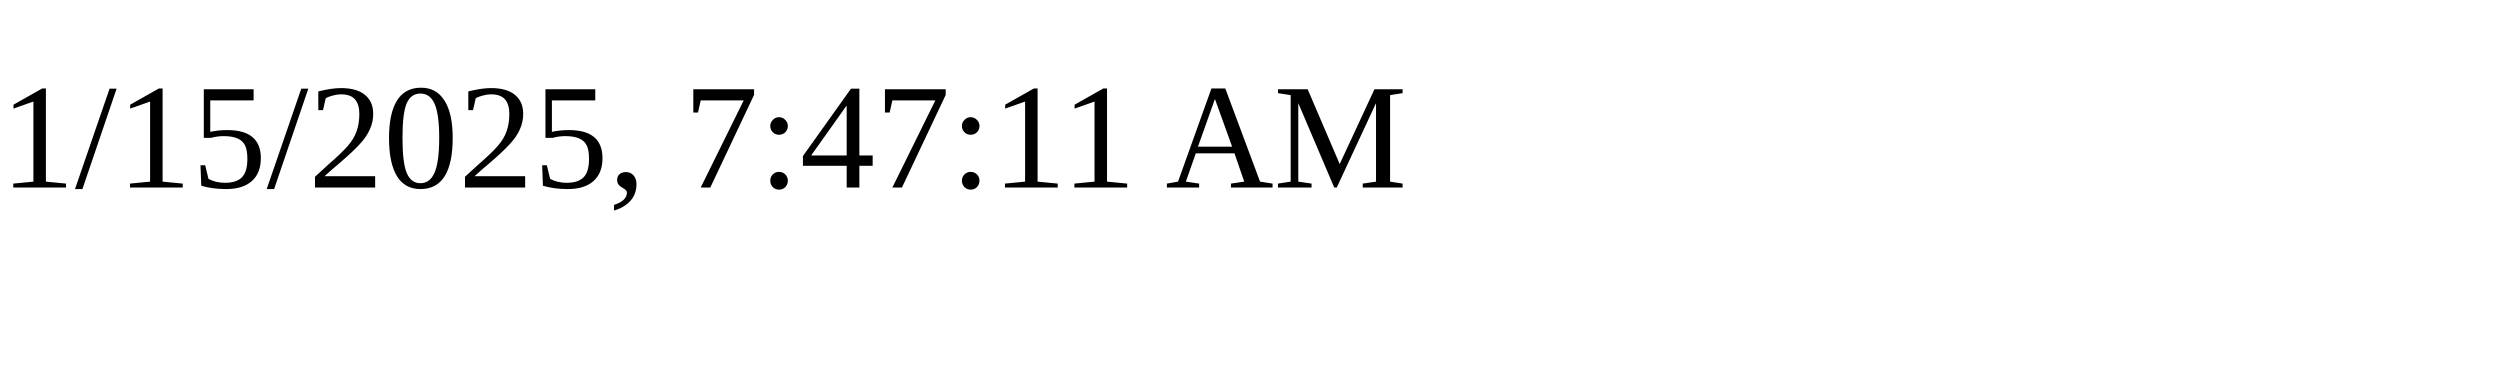
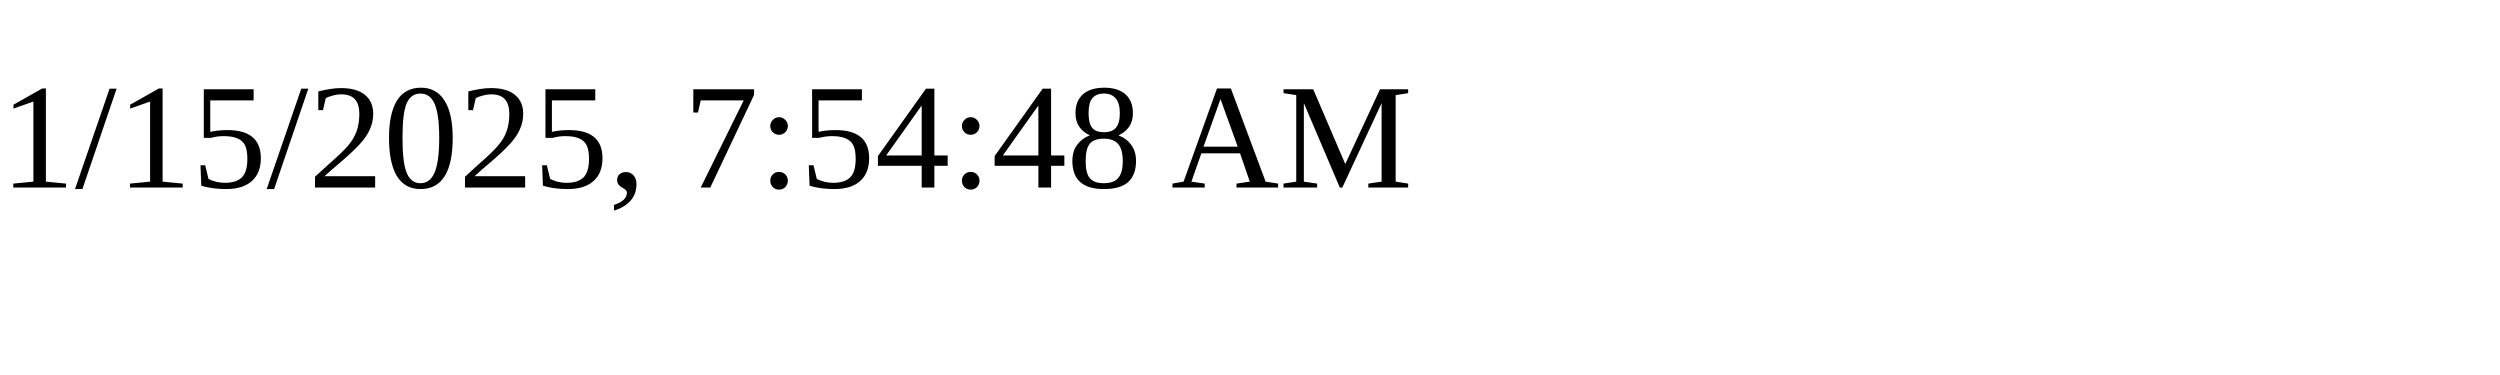
<svg xmlns="http://www.w3.org/2000/svg" height="30" width="200">
-   <text x="0" y="15">1/15/2025, 7:47:11 AM</text>
+   <text x="0" y="15">1/15/2025, 7:54:48 AM</text>
</svg>
